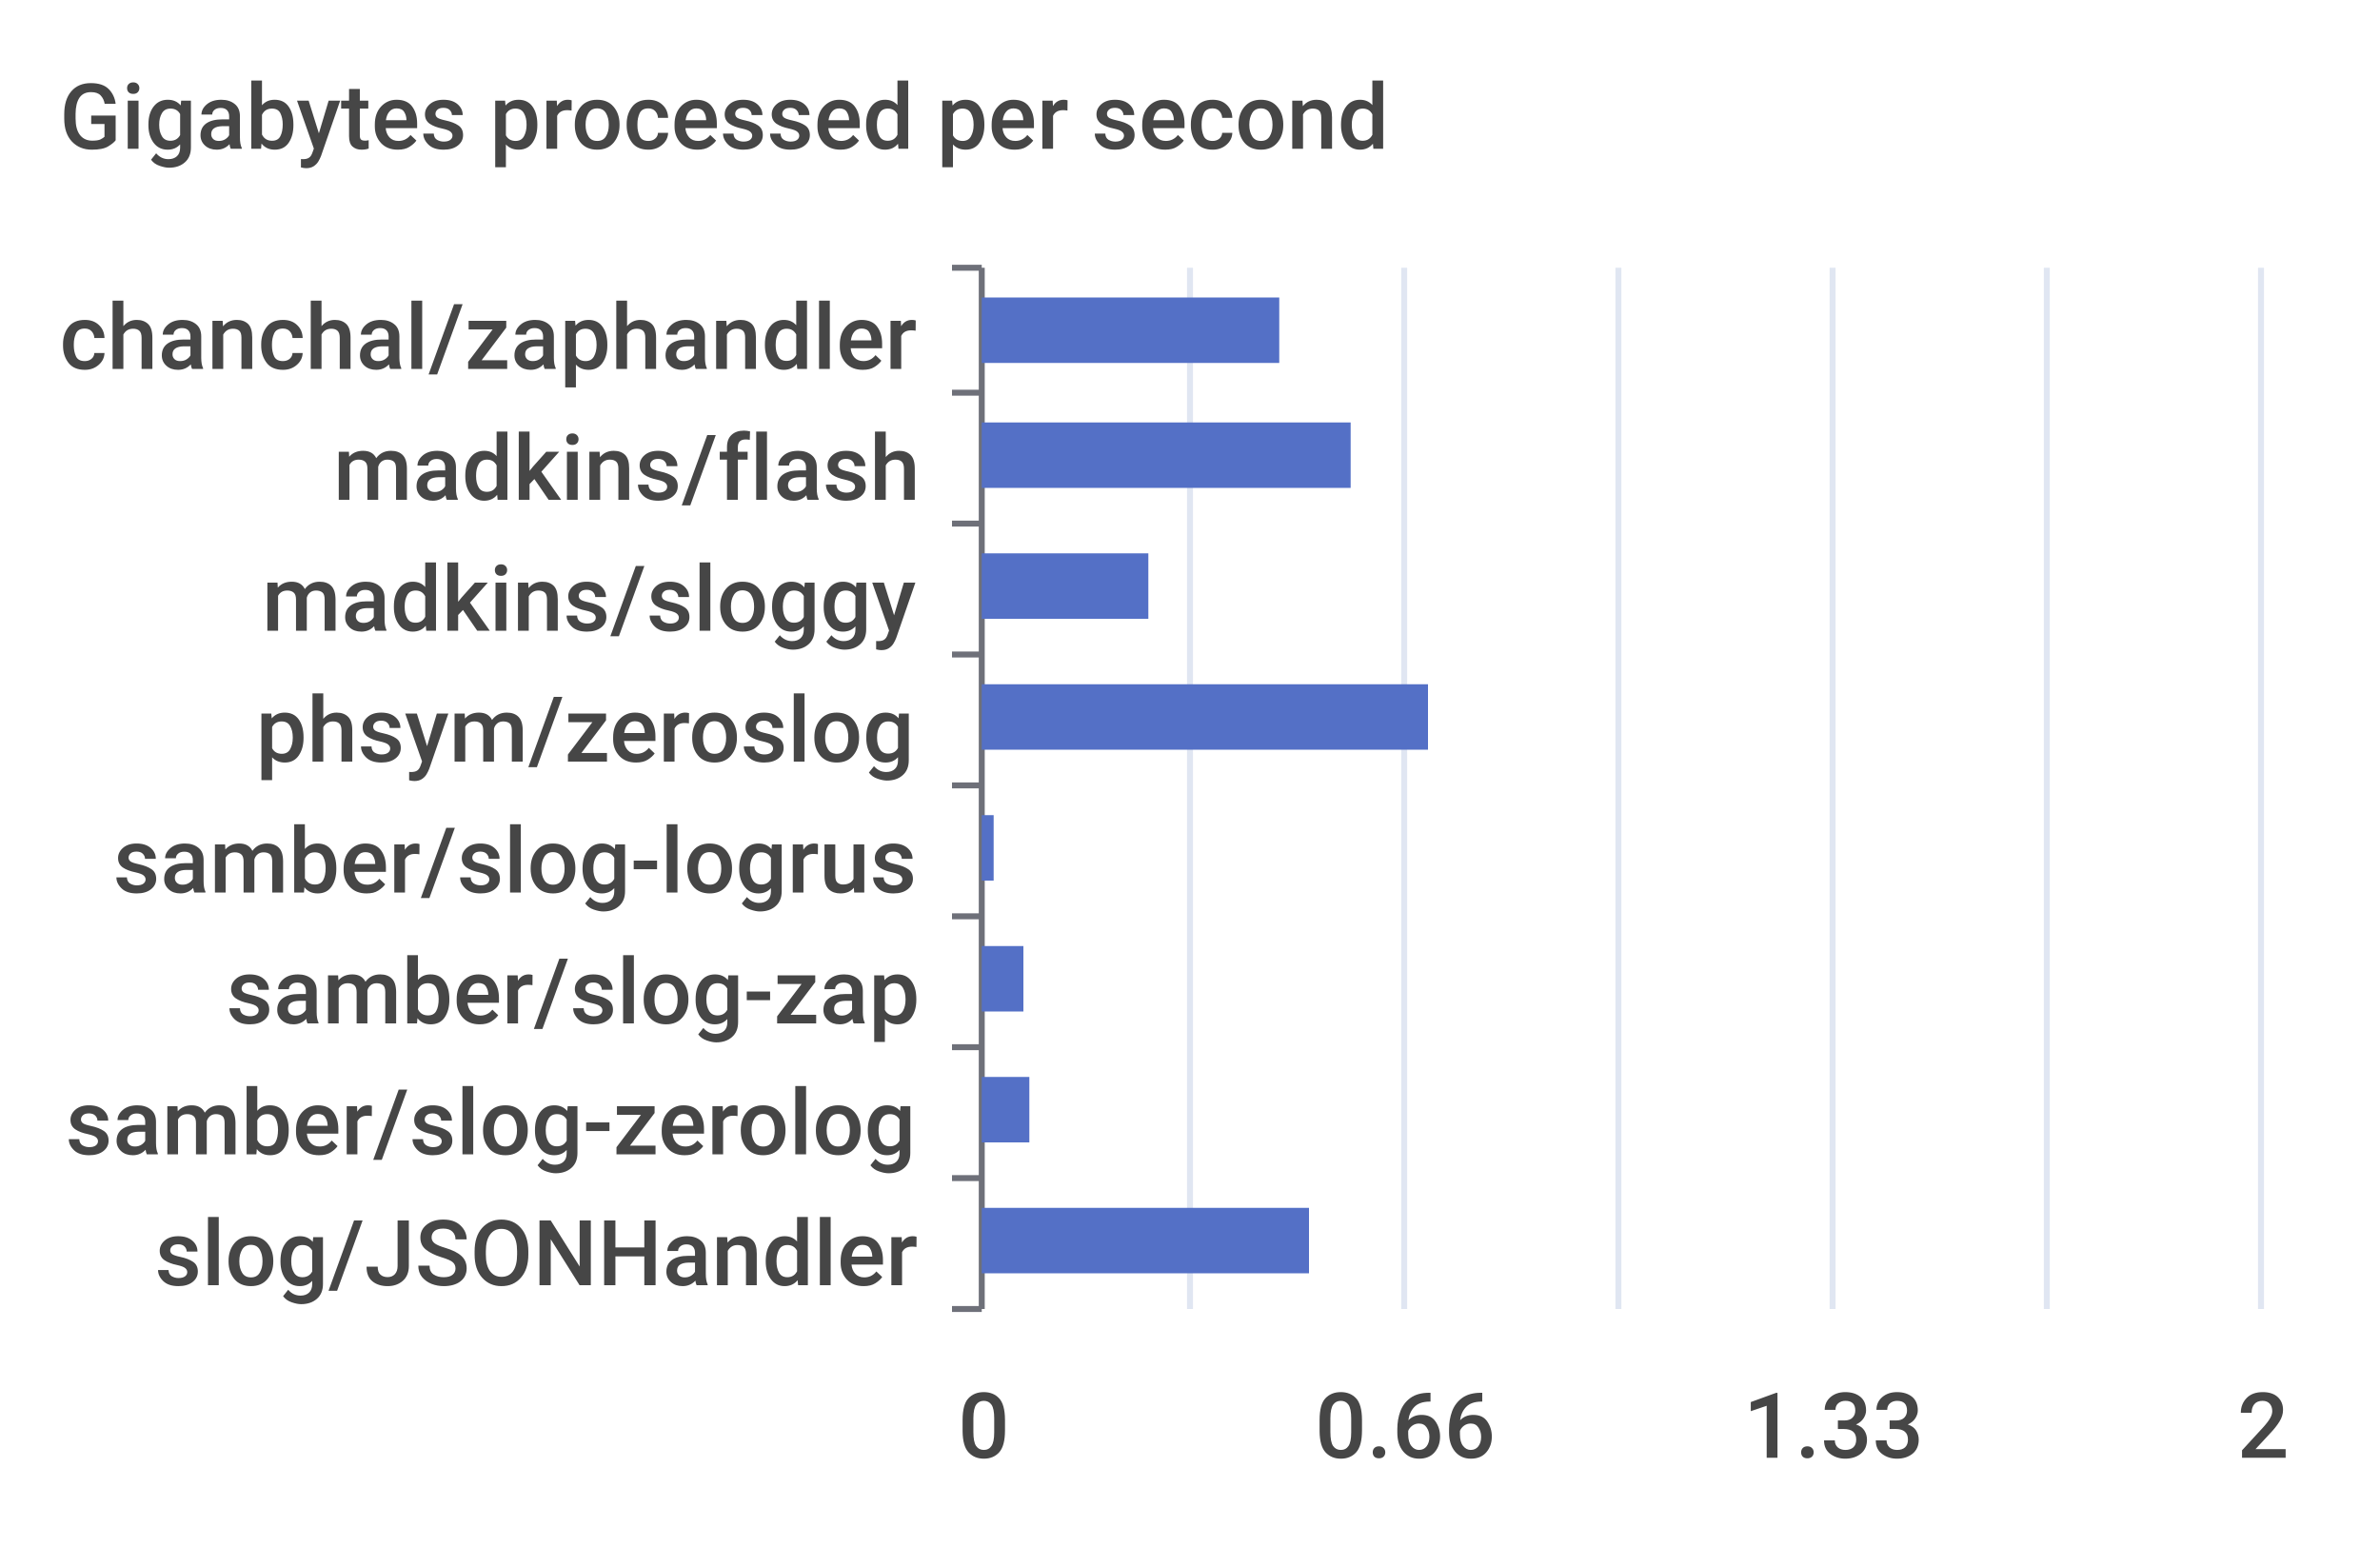
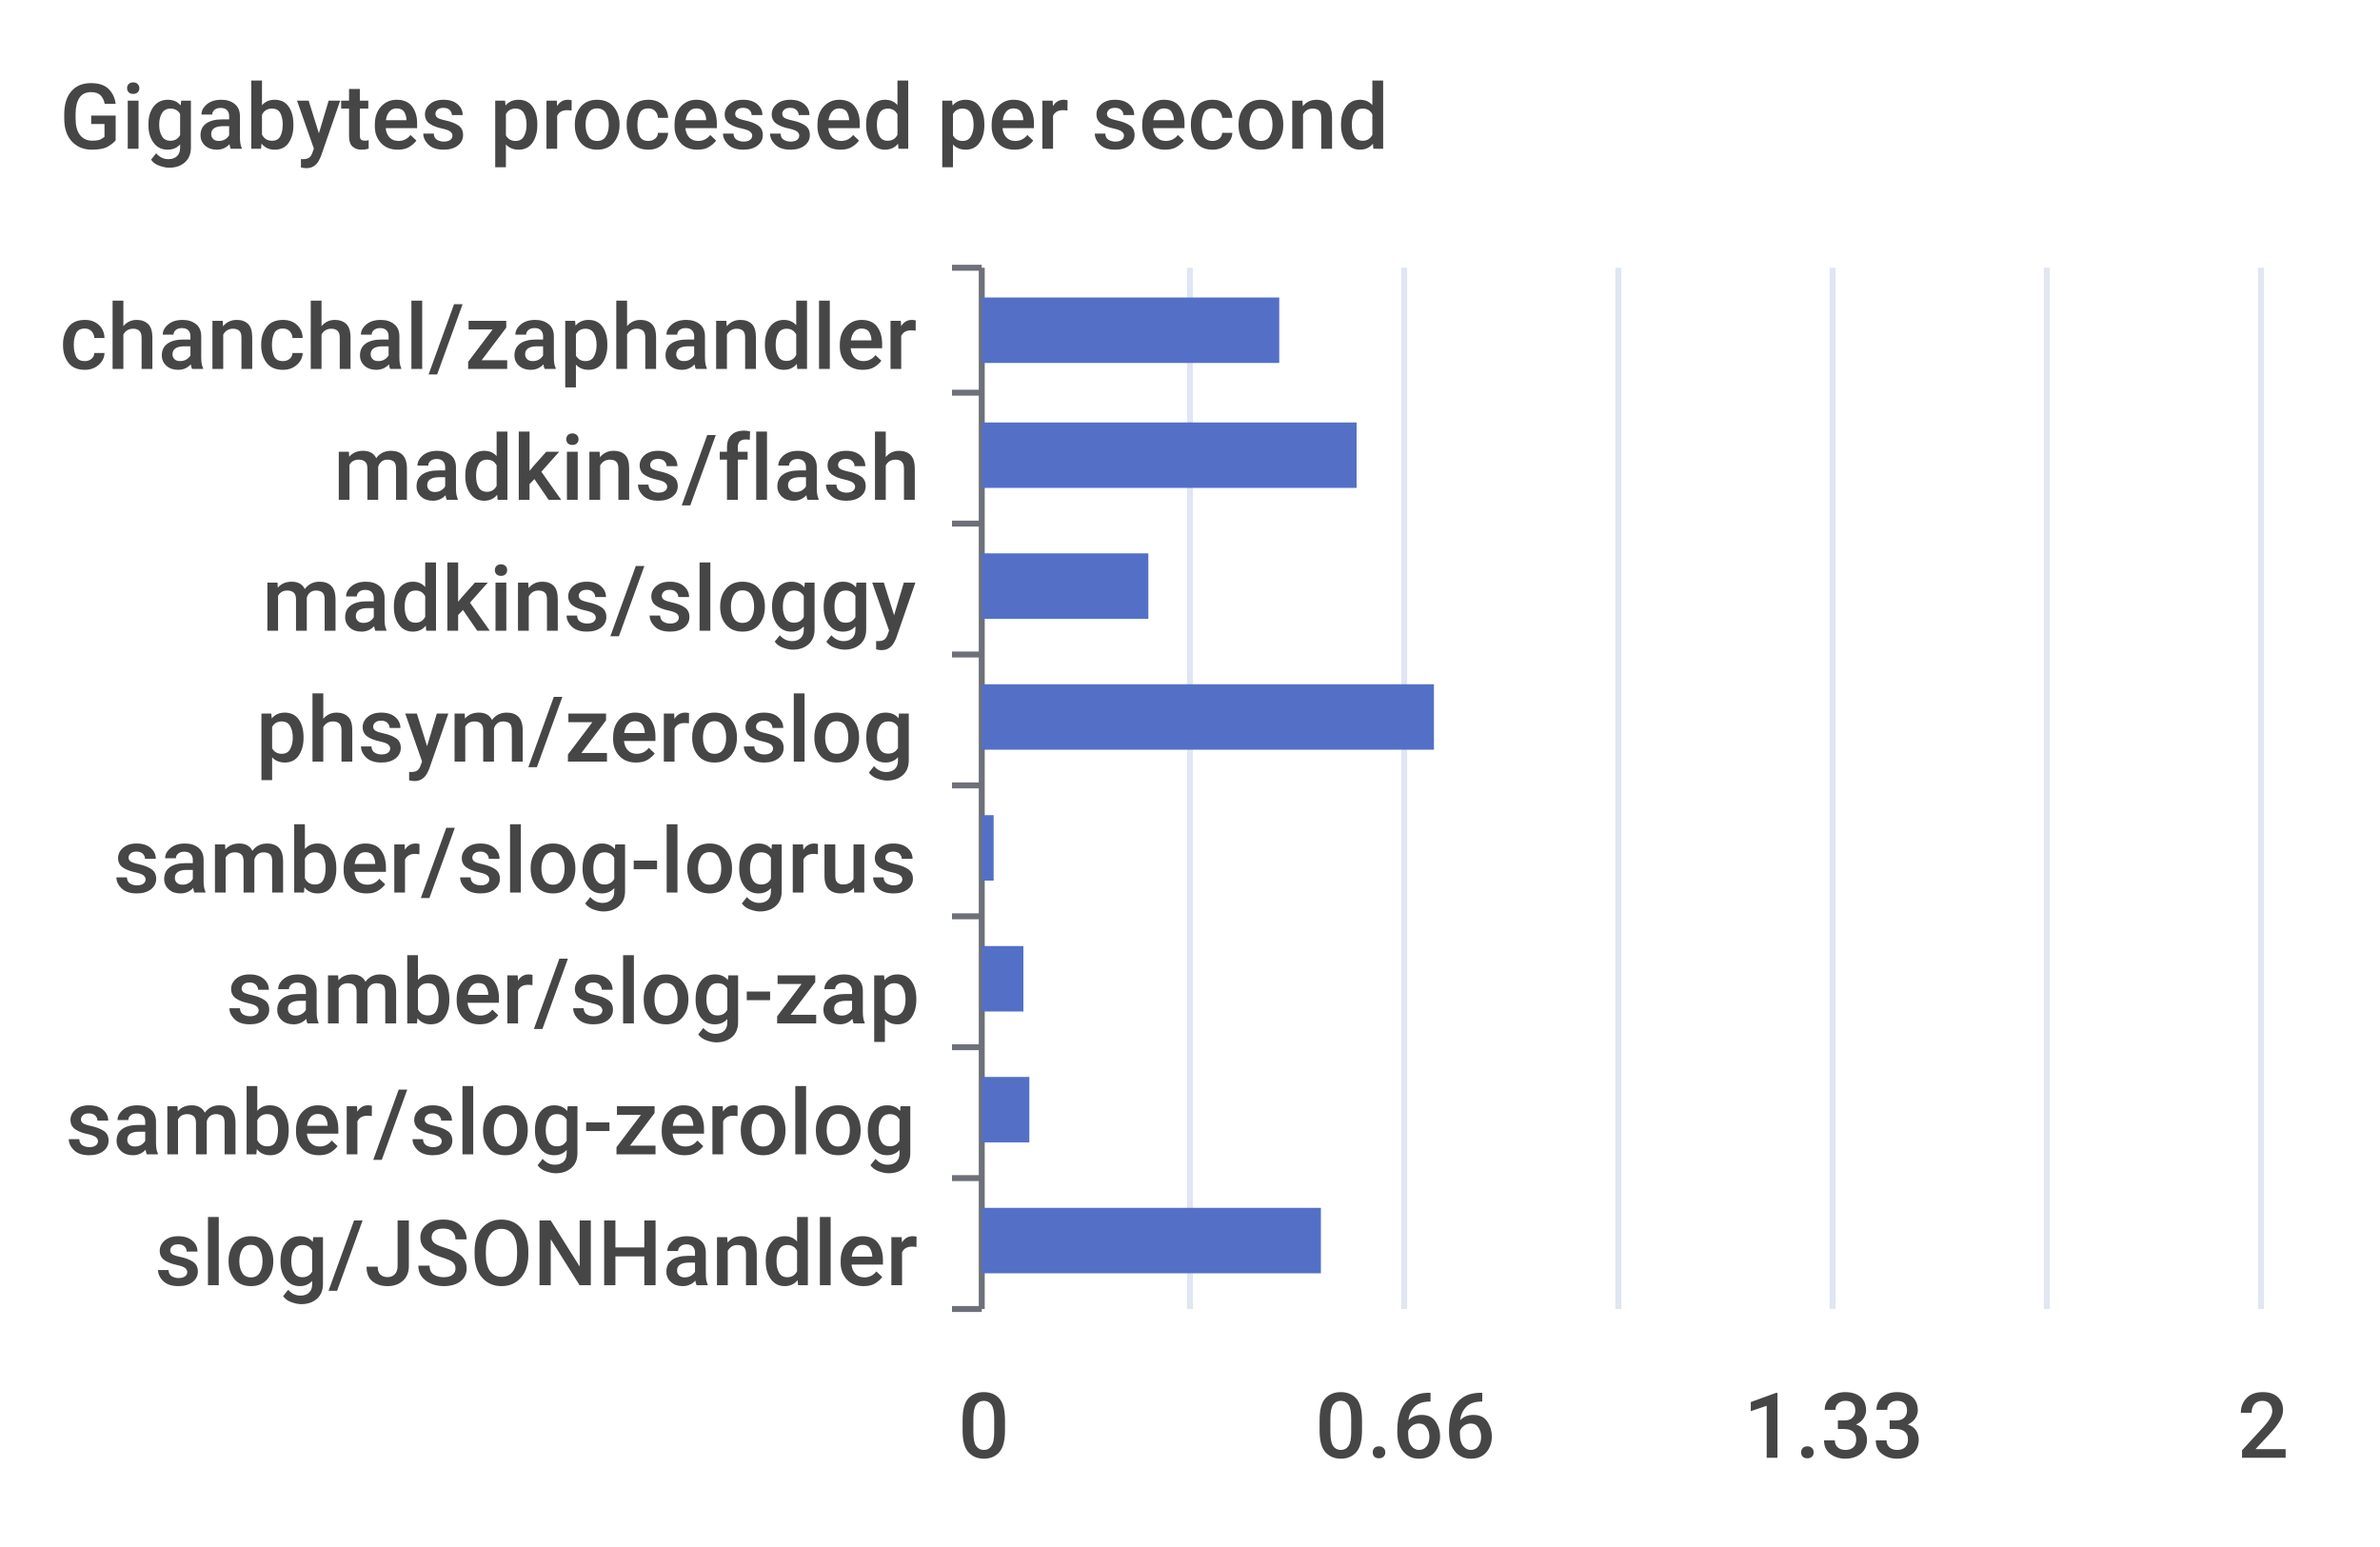
<svg xmlns="http://www.w3.org/2000/svg" width="400" height="260">\n<path d="M 0 0 L 400 0 L 400 260 L 0 260 L 0 0" style="stroke-width:0;stroke:none;fill:rgba(255,255,255,1.0)" />
  <text x="10" y="25" style="stroke-width:0;stroke:none;fill:rgba(70,70,70,1.0);font-size:15.3px;font-family:'Roboto Medium',sans-serif">Gigabytes processed per second</text>
  <path d="M 160 45 L 165 45" style="stroke-width:1;stroke:rgba(110,112,121,1.0);fill:none" />
  <path d="M 160 66 L 165 66" style="stroke-width:1;stroke:rgba(110,112,121,1.0);fill:none" />
  <path d="M 160 88 L 165 88" style="stroke-width:1;stroke:rgba(110,112,121,1.0);fill:none" />
  <path d="M 160 110 L 165 110" style="stroke-width:1;stroke:rgba(110,112,121,1.0);fill:none" />
  <path d="M 160 132 L 165 132" style="stroke-width:1;stroke:rgba(110,112,121,1.0);fill:none" />
  <path d="M 160 154 L 165 154" style="stroke-width:1;stroke:rgba(110,112,121,1.0);fill:none" />
  <path d="M 160 176 L 165 176" style="stroke-width:1;stroke:rgba(110,112,121,1.0);fill:none" />
  <path d="M 160 198 L 165 198" style="stroke-width:1;stroke:rgba(110,112,121,1.0);fill:none" />
  <path d="M 160 220 L 165 220" style="stroke-width:1;stroke:rgba(110,112,121,1.0);fill:none" />
  <path d="M 165 45 L 165 220" style="stroke-width:1;stroke:rgba(110,112,121,1.0);fill:none" />
  <text x="10" y="62" style="stroke-width:0;stroke:none;fill:rgba(70,70,70,1.0);font-size:15.3px;font-family:'Roboto Medium',sans-serif">chanchal/zaphandler</text>
  <text x="56" y="84" style="stroke-width:0;stroke:none;fill:rgba(70,70,70,1.0);font-size:15.3px;font-family:'Roboto Medium',sans-serif">madkins/flash</text>
  <text x="44" y="106" style="stroke-width:0;stroke:none;fill:rgba(70,70,70,1.0);font-size:15.3px;font-family:'Roboto Medium',sans-serif">madkins/sloggy</text>
  <text x="43" y="128" style="stroke-width:0;stroke:none;fill:rgba(70,70,70,1.0);font-size:15.3px;font-family:'Roboto Medium',sans-serif">phsym/zeroslog</text>
  <text x="19" y="150" style="stroke-width:0;stroke:none;fill:rgba(70,70,70,1.0);font-size:15.3px;font-family:'Roboto Medium',sans-serif">samber/slog-logrus</text>
  <text x="38" y="172" style="stroke-width:0;stroke:none;fill:rgba(70,70,70,1.0);font-size:15.3px;font-family:'Roboto Medium',sans-serif">samber/slog-zap</text>
  <text x="11" y="194" style="stroke-width:0;stroke:none;fill:rgba(70,70,70,1.0);font-size:15.3px;font-family:'Roboto Medium',sans-serif">samber/slog-zerolog</text>
  <text x="26" y="216" style="stroke-width:0;stroke:none;fill:rgba(70,70,70,1.0);font-size:15.3px;font-family:'Roboto Medium',sans-serif">slog/JSONHandler</text>
  <text x="161" y="245" style="stroke-width:0;stroke:none;fill:rgba(70,70,70,1.0);font-size:15.3px;font-family:'Roboto Medium',sans-serif">0</text>
  <text x="221" y="245" style="stroke-width:0;stroke:none;fill:rgba(70,70,70,1.0);font-size:15.3px;font-family:'Roboto Medium',sans-serif">0.66</text>
  <text x="293" y="245" style="stroke-width:0;stroke:none;fill:rgba(70,70,70,1.0);font-size:15.3px;font-family:'Roboto Medium',sans-serif">1.33</text>
  <text x="376" y="245" style="stroke-width:0;stroke:none;fill:rgba(70,70,70,1.0);font-size:15.3px;font-family:'Roboto Medium',sans-serif">2</text>
  <path d="M 200 45 L 200 220" style="stroke-width:1;stroke:rgba(224,230,242,1.0);fill:none" />
  <path d="M 236 45 L 236 220" style="stroke-width:1;stroke:rgba(224,230,242,1.0);fill:none" />
  <path d="M 272 45 L 272 220" style="stroke-width:1;stroke:rgba(224,230,242,1.0);fill:none" />
  <path d="M 308 45 L 308 220" style="stroke-width:1;stroke:rgba(224,230,242,1.0);fill:none" />
  <path d="M 344 45 L 344 220" style="stroke-width:1;stroke:rgba(224,230,242,1.0);fill:none" />
  <path d="M 380 45 L 380 220" style="stroke-width:1;stroke:rgba(224,230,242,1.0);fill:none" />
-   <path d="M 165 203 L 220 203 L 220 214 L 165 214 L 165 203" style="stroke-width:0;stroke:none;fill:rgba(84,112,198,1.0)" />
+   <path d="M 165 203 L 222 203 L 222 214 L 165 214 L 165 203" style="stroke-width:0;stroke:none;fill:rgba(84,112,198,1.0)" />
  <path d="M 165 181 L 173 181 L 173 192 L 165 192 L 165 181" style="stroke-width:0;stroke:none;fill:rgba(84,112,198,1.0)" />
  <path d="M 165 159 L 172 159 L 172 170 L 165 170 L 165 159" style="stroke-width:0;stroke:none;fill:rgba(84,112,198,1.0)" />
  <path d="M 165 137 L 167 137 L 167 148 L 165 148 L 165 137" style="stroke-width:0;stroke:none;fill:rgba(84,112,198,1.0)" />
-   <path d="M 165 115 L 240 115 L 240 126 L 165 126 L 165 115" style="stroke-width:0;stroke:none;fill:rgba(84,112,198,1.0)" />
+   <path d="M 165 115 L 241 115 L 241 126 L 165 126 L 165 115" style="stroke-width:0;stroke:none;fill:rgba(84,112,198,1.0)" />
  <path d="M 165 93 L 193 93 L 193 104 L 165 104 L 165 93" style="stroke-width:0;stroke:none;fill:rgba(84,112,198,1.0)" />
-   <path d="M 165 71 L 227 71 L 227 82 L 165 82 L 165 71" style="stroke-width:0;stroke:none;fill:rgba(84,112,198,1.0)" />
+   <path d="M 165 71 L 228 71 L 228 82 L 165 82 L 165 71" style="stroke-width:0;stroke:none;fill:rgba(84,112,198,1.0)" />
  <path d="M 165 50 L 215 50 L 215 61 L 165 61 L 165 50" style="stroke-width:0;stroke:none;fill:rgba(84,112,198,1.0)" />
</svg>
